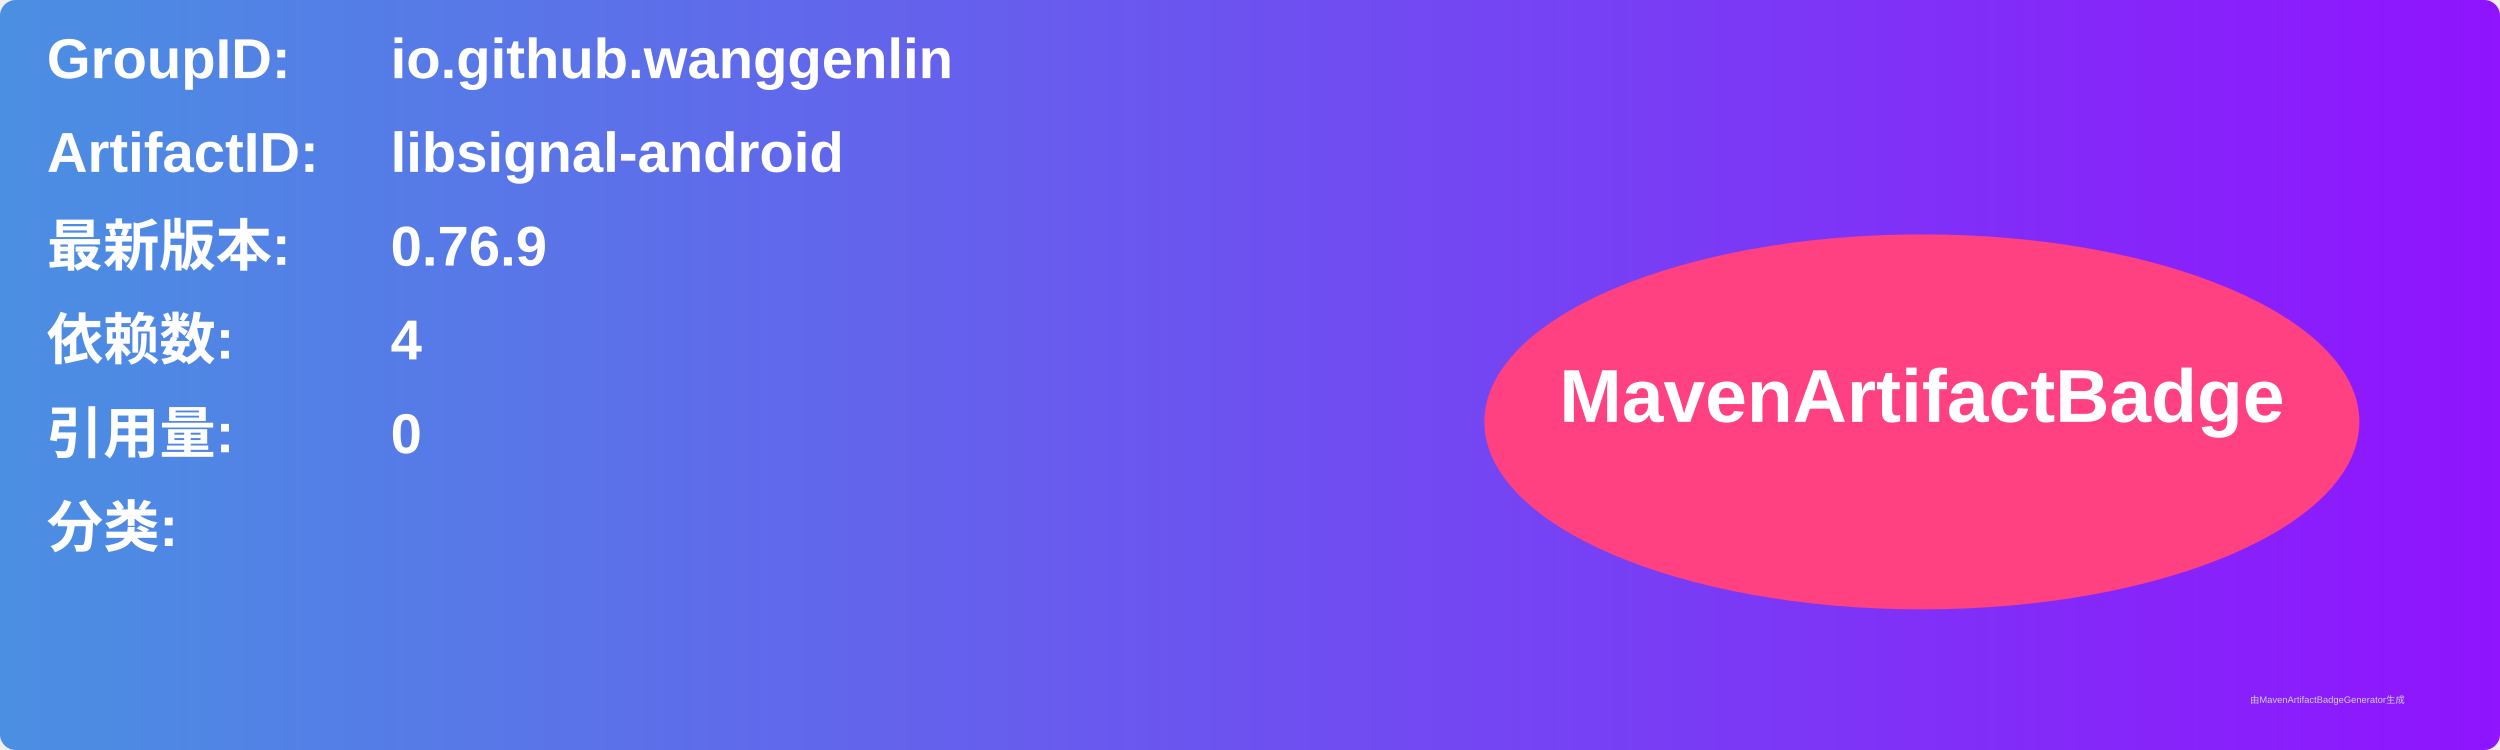
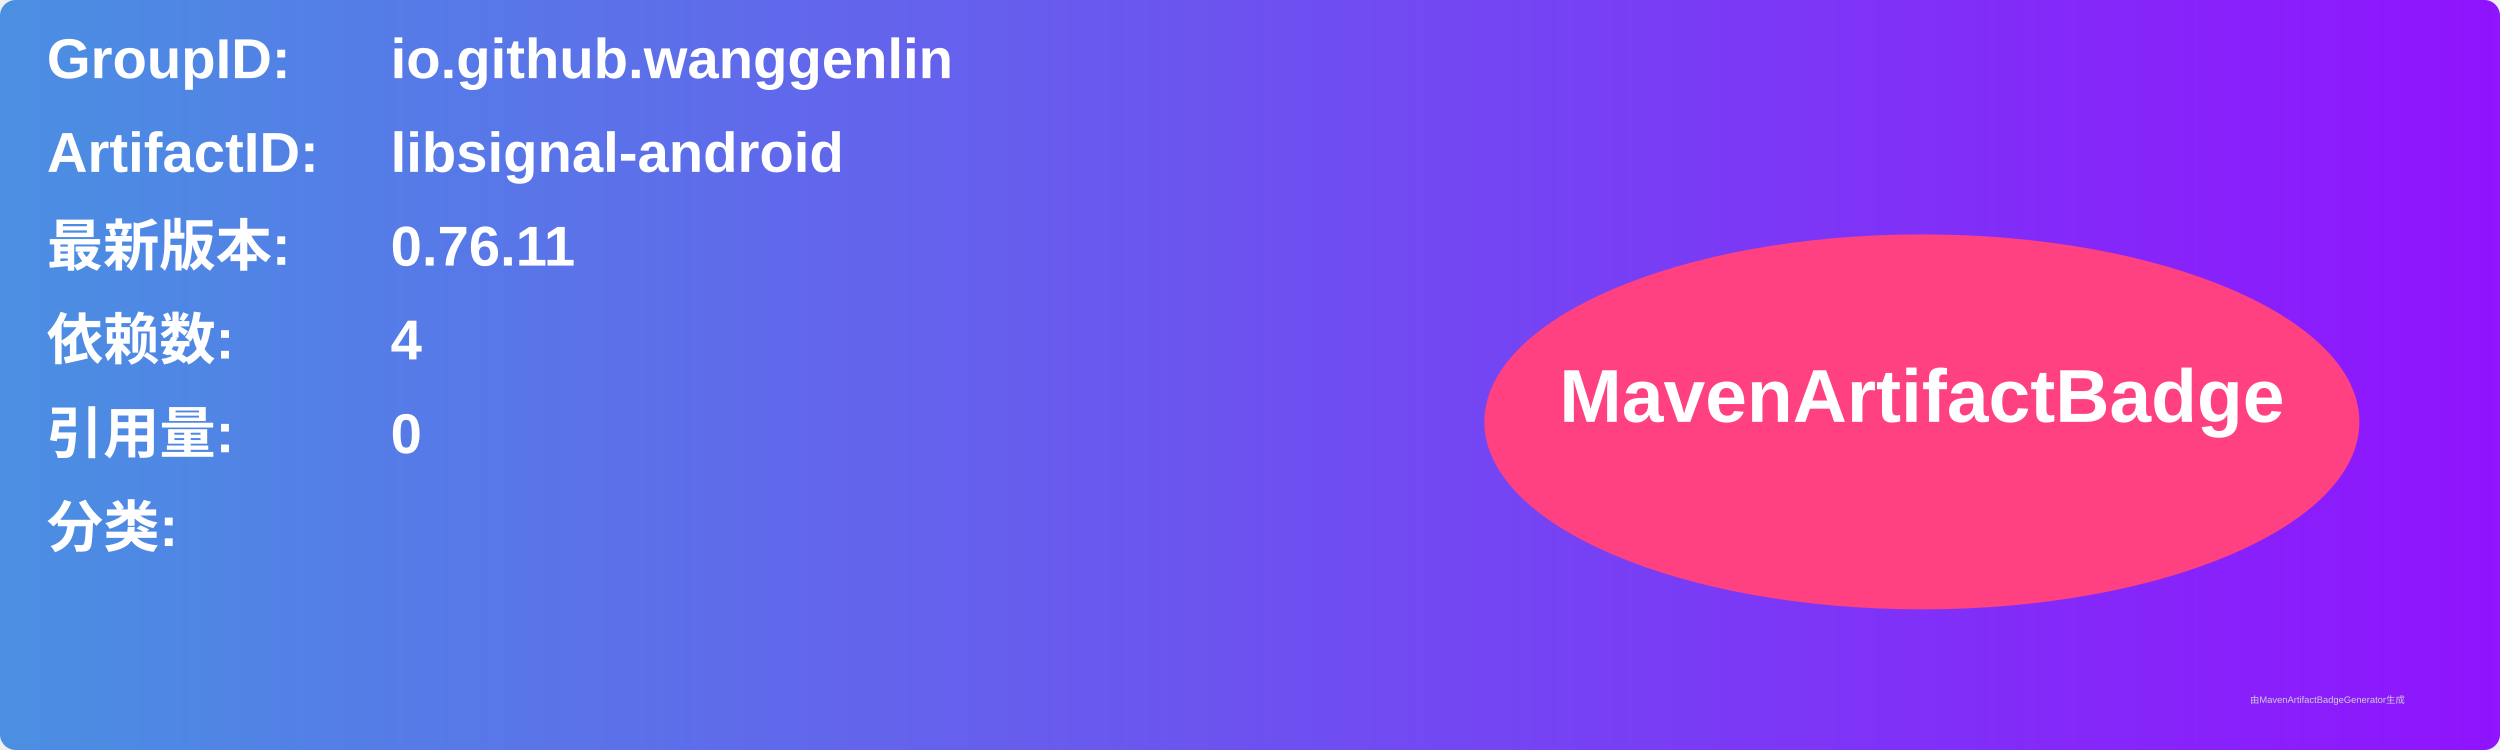
<svg xmlns="http://www.w3.org/2000/svg" width="800" height="240" viewBox="0 0 800 240">
  <linearGradient id="grad" x1="0%" y1="0%" x2="100%" y2="0%">
    <stop offset="0%" stop-color="#4a90e2" />
    <stop offset="100%" stop-color="#9013fe" />
  </linearGradient>
  <rect width="100%" height="100%" rx="5" ry="5" fill="url(#grad)" />
  <g transform="translate(15, 15)">
    <text x="0" y="10" font-family="Arial" font-size="18" fill="white" font-weight="bold" width="260">GroupID:</text>
    <text x="110" y="10" font-family="Arial" font-size="18" fill="white" font-weight="bold" width="460">io.github.wanggenlin</text>
    <text x="0" y="40" font-family="Arial" font-size="18" fill="white" font-weight="bold" width="260">ArtifactID:</text>
    <text x="110" y="40" font-family="Arial" font-size="18" fill="white" font-weight="bold" width="460">libsignal-android</text>
    <text x="0" y="70" font-family="Arial" font-size="18" fill="white" font-weight="bold">最新版本:</text>
    <text x="110" y="70" font-family="Arial" font-size="18" fill="white" font-weight="bold">
-       <tspan font-weight="bold">0.76.9</tspan>
+       <tspan font-weight="bold">0.76.11</tspan>
    </text>
    <text x="0" y="100" font-family="Arial" font-size="18" fill="white" font-weight="bold">依赖数: </text>
    <text x="110" y="100" font-family="Arial" font-size="18" fill="white">
      <tspan font-weight="bold">4</tspan>
    </text>
    <text x="0" y="130" font-family="Arial" font-size="18" fill="white" font-weight="bold">引用量: </text>
    <text x="110" y="130" font-family="Arial" font-size="18" fill="white">
      <tspan font-weight="bold">0</tspan>
    </text>
    <text x="0" y="160" font-family="Arial" font-size="18" fill="white" font-weight="bold">分类:</text>
    <text x="10" y="190" font-family="Arial" font-size="10" fill="white">
      <tspan font-weight="bold" />
    </text>
    <ellipse cx="600" cy="120" rx="140" ry="60" fill="#ff4081" />
    <text x="600" y="120" text-anchor="middle" font-family="Arial" font-size="24" fill="white" font-weight="bold">MavenArtifactBadge</text>
  </g>
  <text x="720" y="225" font-family="Arial" font-size="3" fill="#d0d0d0">由MavenArtifactBadgeGenerator生成</text>
</svg>
